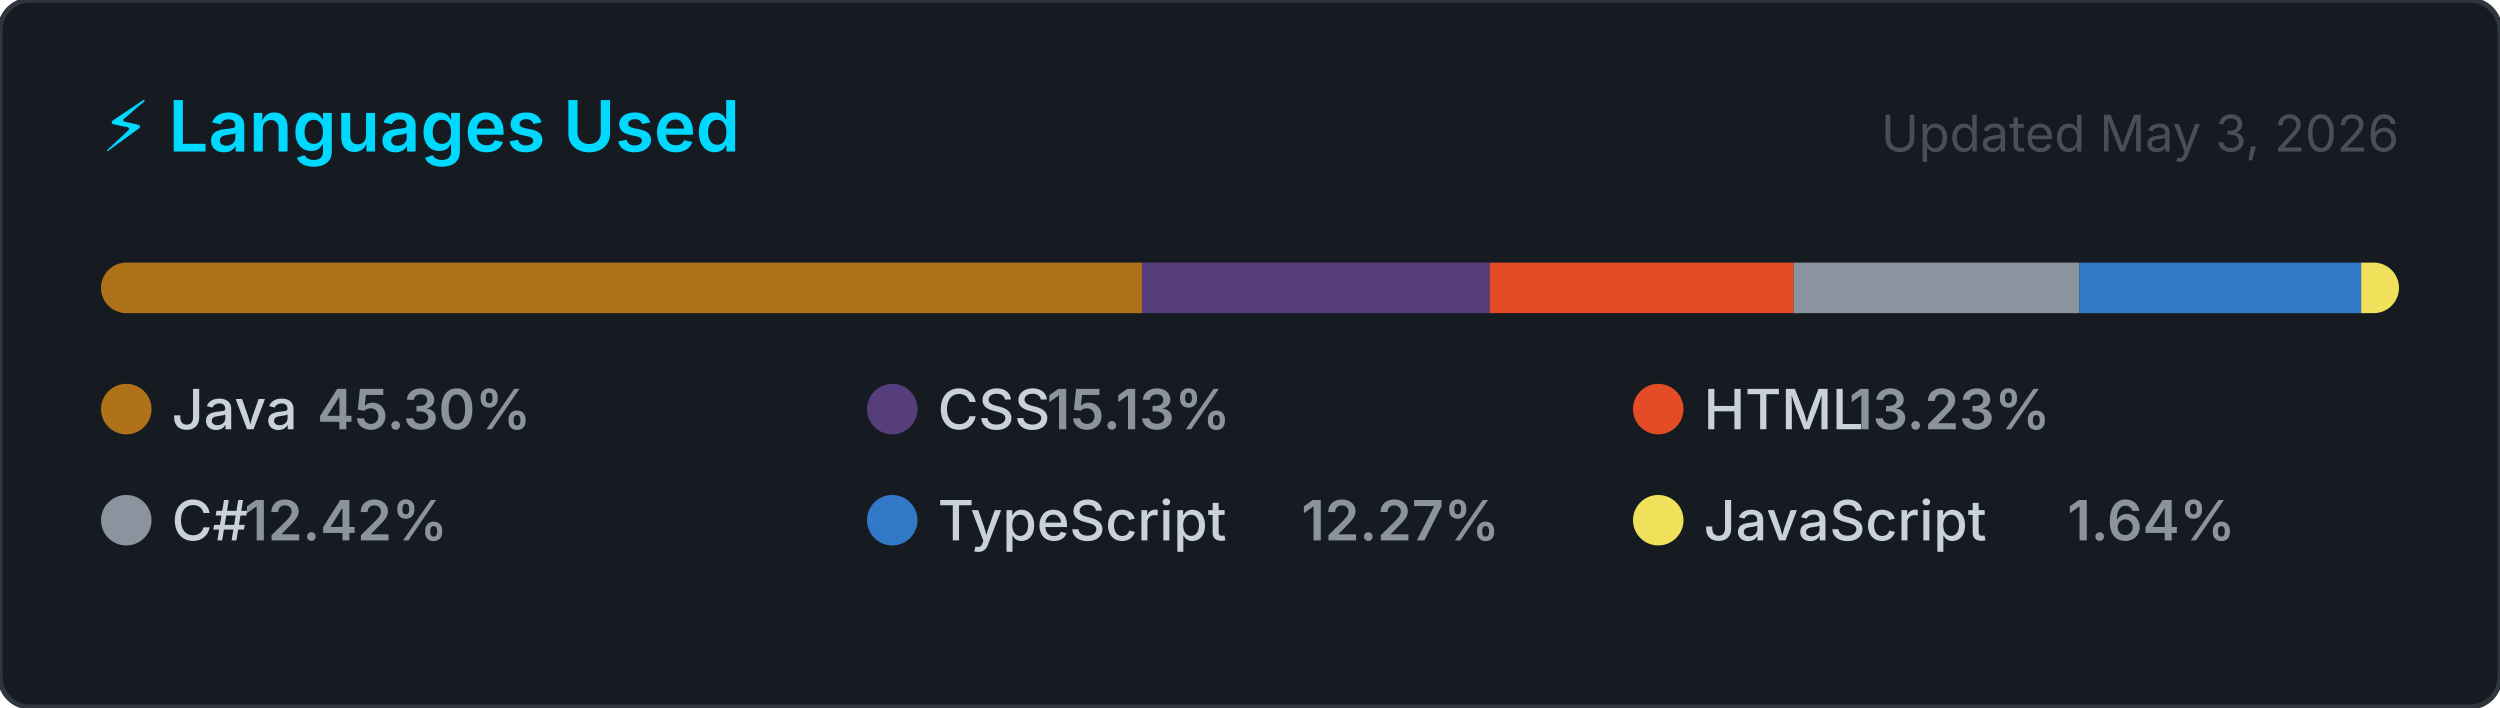
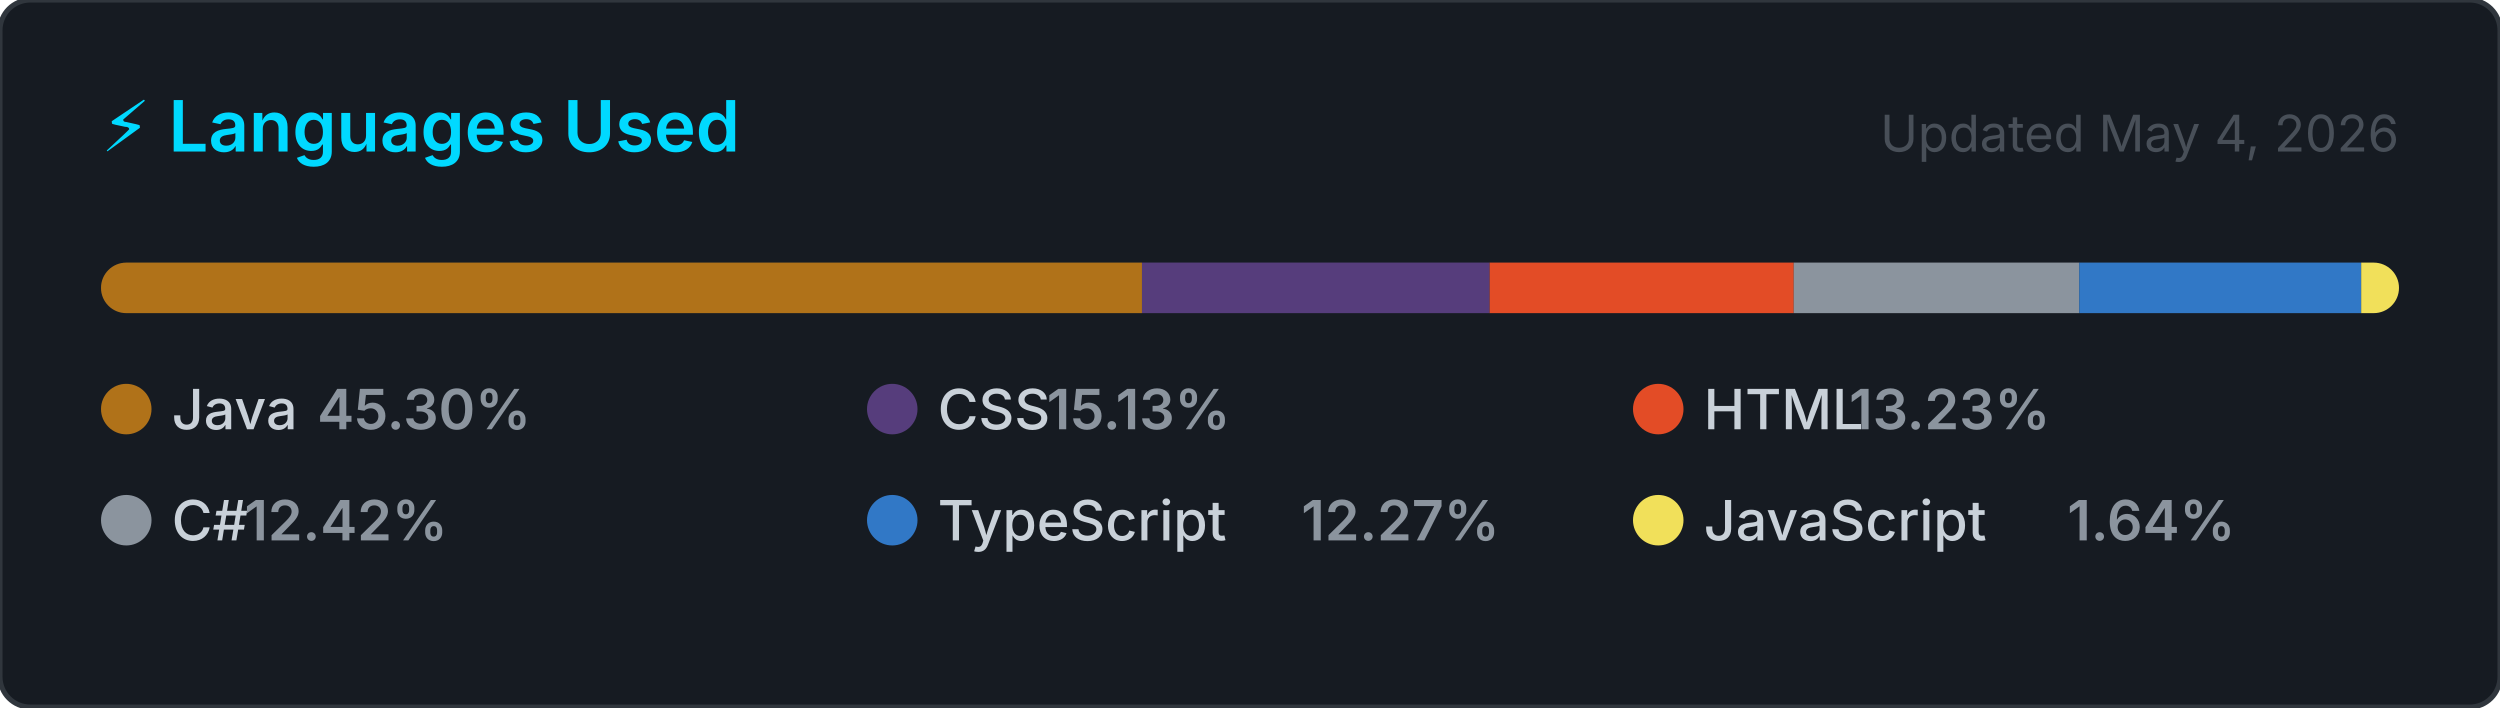
<svg xmlns="http://www.w3.org/2000/svg" width="495" height="140" viewBox="0 0 495 140" role="img" aria-label="Top programming languages for NaXeMate">
  <style>
    .card      { fill: #161b22; stroke: #30363d; stroke-width: 1; }
    .title     { font: 600 14px -apple-system, BlinkMacSystemFont, 'Segoe UI', sans-serif; fill: #00D9FF; }
    .updated   { font: 400 10px -apple-system, BlinkMacSystemFont, 'Segoe UI', sans-serif; fill: #484f58; }
    .lang-name { font: 500 11px -apple-system, BlinkMacSystemFont, 'Segoe UI', sans-serif; fill: #c9d1d9; }
    .lang-pct  { font: 600 11px -apple-system, BlinkMacSystemFont, 'Segoe UI', sans-serif; fill: #8b949e; }
  </style>
  <defs>
    <clipPath id="bar-clip">
      <rect x="20" y="52" width="455" height="10" rx="5" />
    </clipPath>
  </defs>
  <rect width="495" height="140" rx="6" ry="6" class="card" />
  <text x="20" y="30" class="title">⚡ Languages Used</text>
-   <text x="475" y="30" class="updated" text-anchor="end">Updated May 3, 2026</text>
+   <text x="475" y="30" class="updated" text-anchor="end">Updated May 4, 2026</text>
  <rect x="20" y="52" width="455" height="10" rx="5" fill="#21262d" />
  <g clip-path="url(#bar-clip)">
    <rect x="20.00" y="52" width="206.11" height="10" fill="#b07219" />
    <rect x="226.11" y="52" width="68.84" height="10" fill="#563d7c" />
    <rect x="294.95" y="52" width="60.21" height="10" fill="#e34c26" />
    <rect x="355.16" y="52" width="56.53" height="10" fill="#8b949e" />
    <rect x="411.69" y="52" width="55.84" height="10" fill="#3178c6" />
    <rect x="467.52" y="52" width="7.48" height="10" fill="#f1e05a" />
  </g>
  <g transform="translate(20, 76)">
    <circle cx="5" cy="5" r="5" fill="#b07219" />
    <text x="14" y="9" class="lang-name">Java</text>
    <text x="14" y="9" class="lang-pct" dx="28.8">45.30%</text>
  </g>
  <g transform="translate(171.6667, 76)">
    <circle cx="5" cy="5" r="5" fill="#563d7c" />
    <text x="14" y="9" class="lang-name">CSS</text>
    <text x="14" y="9" class="lang-pct" dx="21.6">15.13%</text>
  </g>
  <g transform="translate(323.3333, 76)">
    <circle cx="5" cy="5" r="5" fill="#e34c26" />
    <text x="14" y="9" class="lang-name">HTML</text>
    <text x="14" y="9" class="lang-pct" dx="28.8">13.23%</text>
  </g>
  <g transform="translate(20, 98)">
    <circle cx="5" cy="5" r="5" fill="#8b949e" />
    <text x="14" y="9" class="lang-name">C#</text>
    <text x="14" y="9" class="lang-pct" dx="14.4">12.42%</text>
  </g>
  <g transform="translate(171.6667, 98)">
    <circle cx="5" cy="5" r="5" fill="#3178c6" />
    <text x="14" y="9" class="lang-name">TypeScript</text>
    <text x="14" y="9" class="lang-pct" dx="72">12.27%</text>
  </g>
  <g transform="translate(323.3333, 98)">
    <circle cx="5" cy="5" r="5" fill="#f1e05a" />
    <text x="14" y="9" class="lang-name">JavaScript</text>
    <text x="14" y="9" class="lang-pct" dx="72">1.64%</text>
  </g>
</svg>
